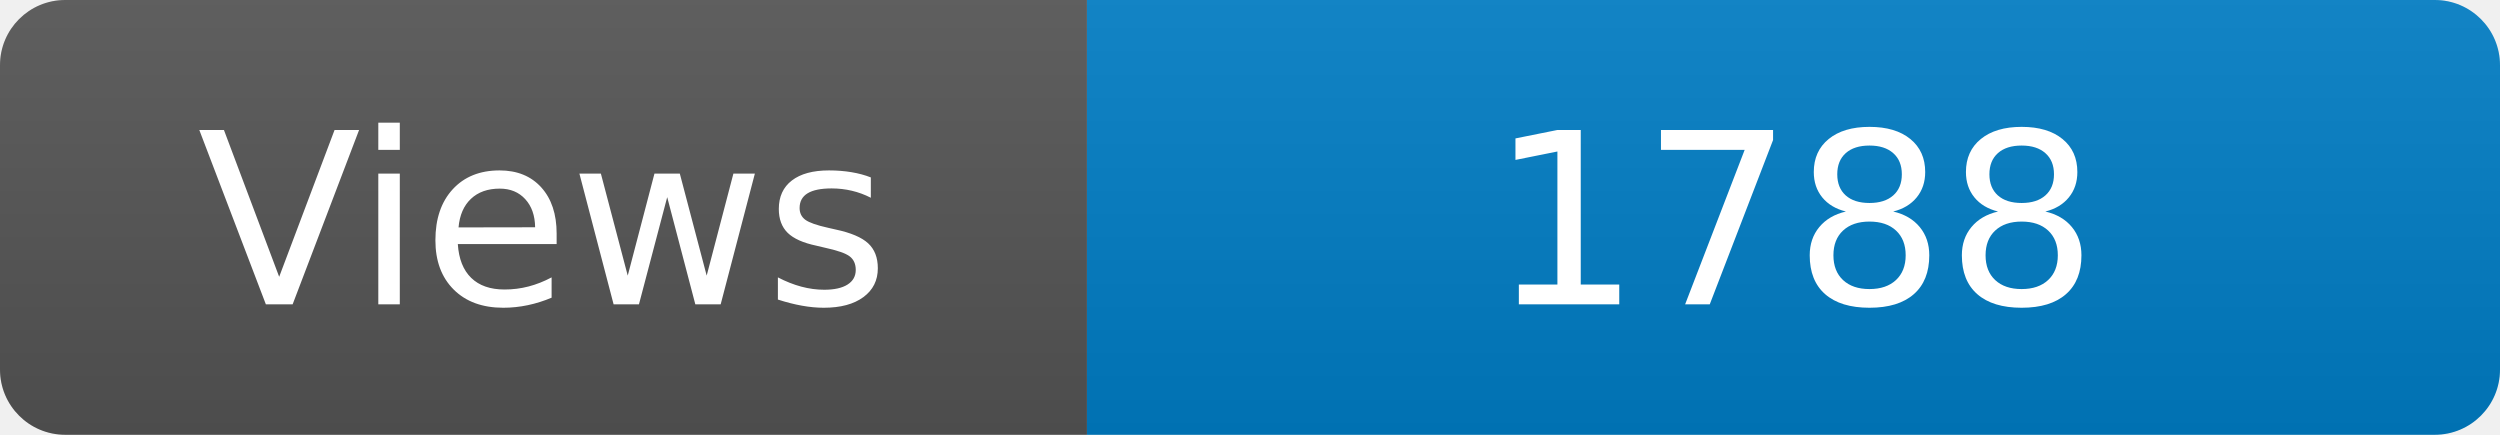
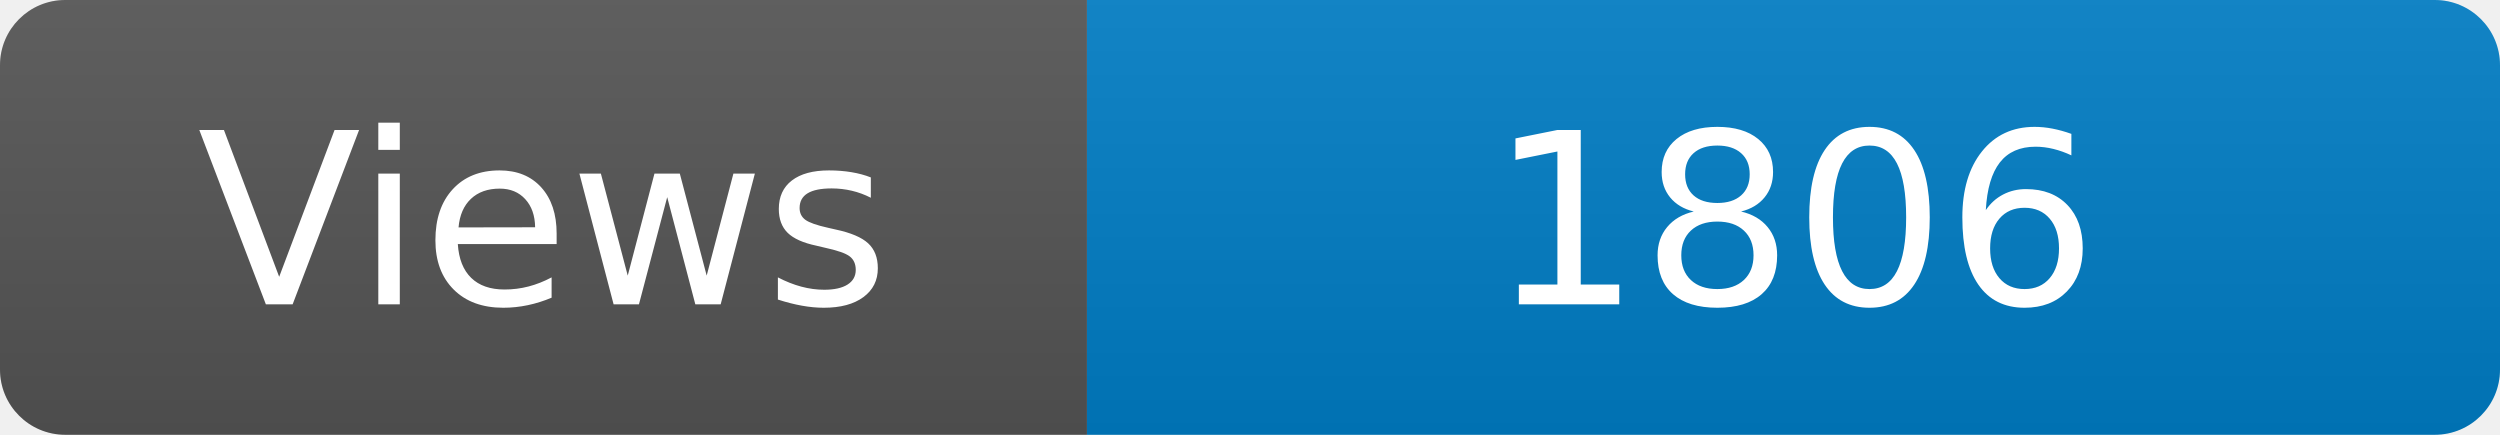
<svg xmlns="http://www.w3.org/2000/svg" width="115" height="20" role="img" aria-label="Maintained?: yes">
  <linearGradient id="s" x2="0" y2="100%">
    <stop offset="0" stop-color="#bbb" stop-opacity=".1" />
    <stop offset="1" stop-opacity=".1" />
  </linearGradient>
  <clipPath id="r">
    <rect width="115" height="20" rx="3" fill="#fff" />
  </clipPath>
  <g clip-path="url(#r)">
    <rect width="50" height="20" fill="#555" />
    <rect x="50" width="160" height="20" fill="#007ec6" />
    <rect width="115" height="20" fill="url(#s)" />
  </g>
  <g fill="#fff" text-anchor="middle" font-family="Verdana,Geneva,DejaVu Sans,sans-serif" font-size="110">
    <text x="250" y="140" transform="scale(.1)" fill="#fff">Views</text>
-     <text x="825" y="140" transform="scale(.1)" fill="#fff">1788</text>
+     <text x="825" y="140" transform="scale(.1)" fill="#fff">1806</text>
  </g>
</svg>
